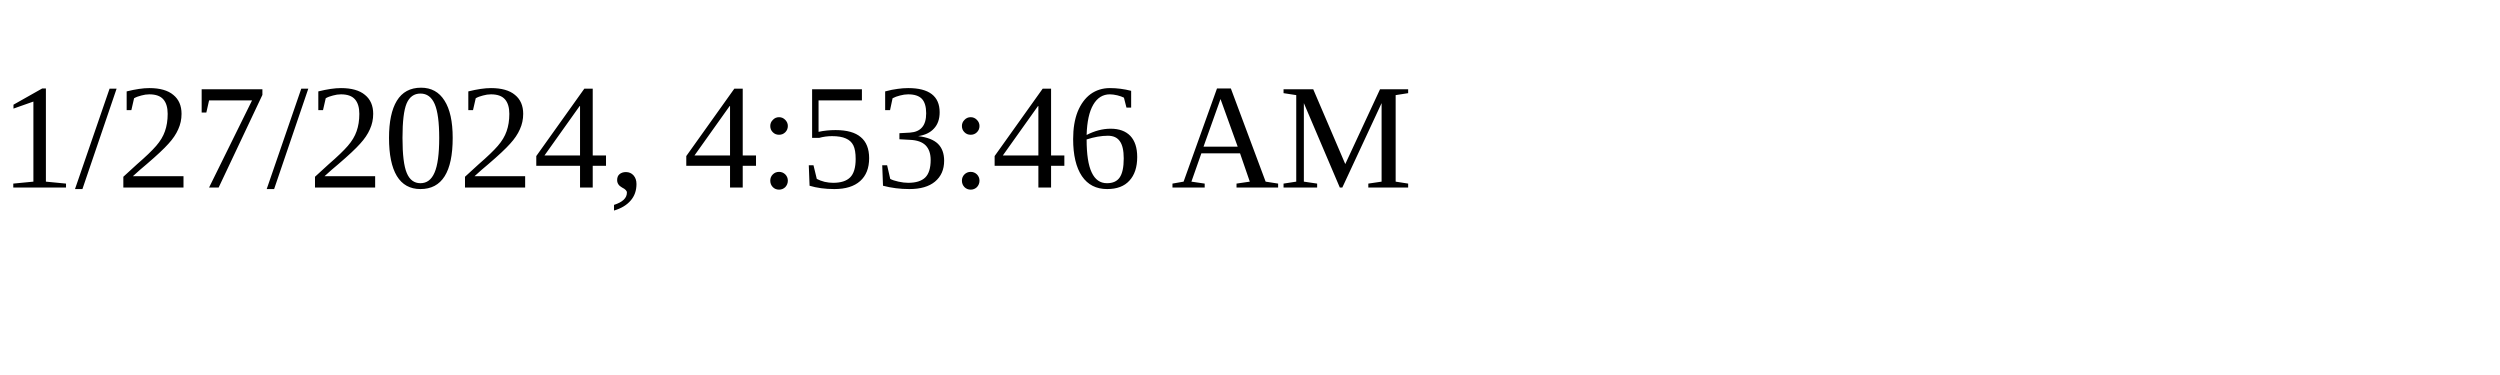
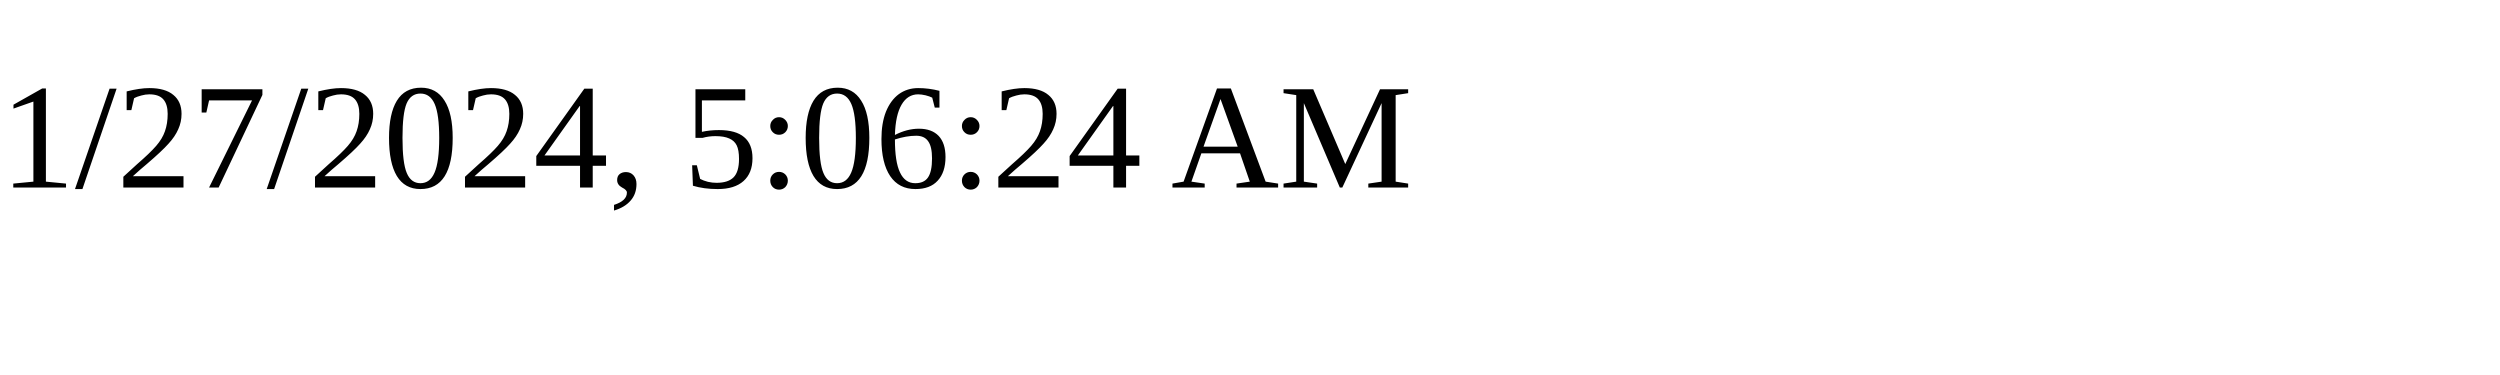
<svg xmlns="http://www.w3.org/2000/svg" height="30" width="200">
-   <text x="0" y="15">1/27/2024, 4:53:46 AM</text>
+   <text x="0" y="15">1/27/2024, 5:06:24 AM</text>
</svg>
